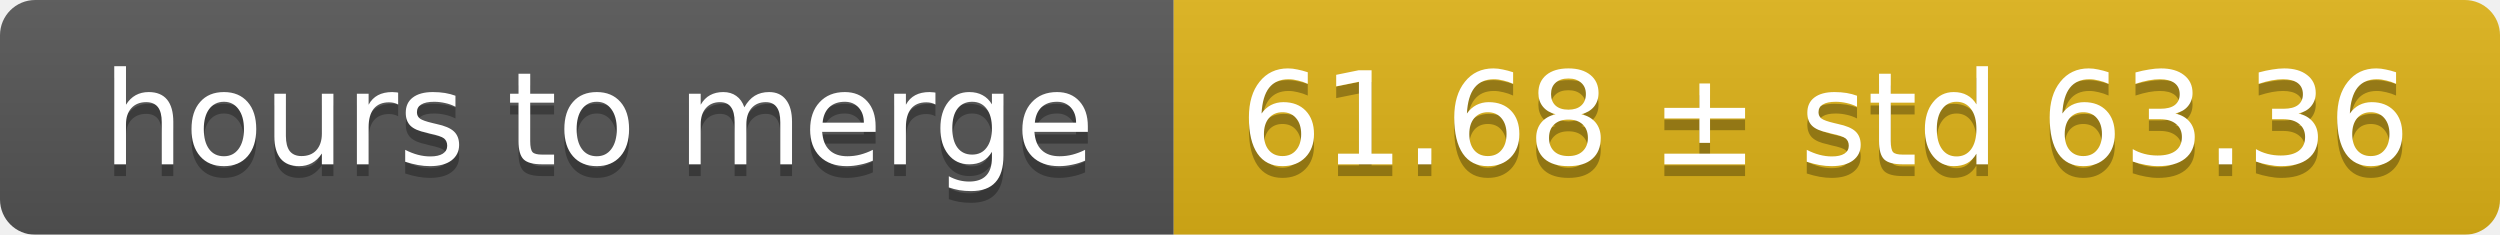
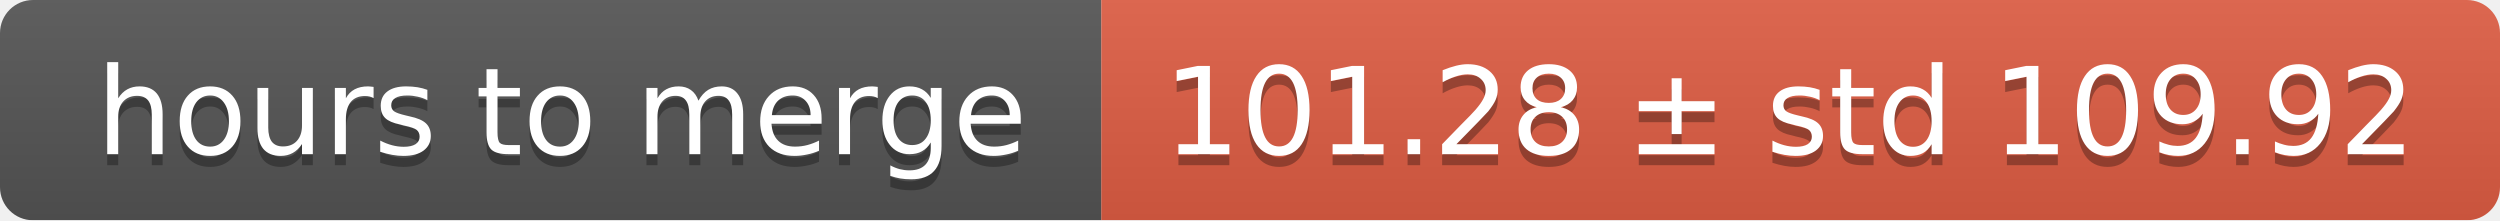
- <svg xmlns="http://www.w3.org/2000/svg" width="213" height="20">
+ <svg xmlns="http://www.w3.org/2000/svg" width="227" height="20">
  <linearGradient id="smooth" x2="0" y2="100%">
    <stop offset="0" stop-color="#bbb" stop-opacity=".1" />
    <stop offset="1" stop-opacity=".1" />
  </linearGradient>
  <mask id="round">
-     <rect width="213" height="20" rx="3" fill="#fff" />
+     <rect width="227" height="20" rx="3" fill="#fff" />
  </mask>
  <g mask="url(#round)">
    <rect width="100" height="20" fill="#555" />
-     <rect x="100" width="113" height="20" fill="#dfb317" />
-     <rect width="213" height="20" fill="url(#smooth)" />
+     <rect x="100" width="127" height="20" fill="#e05d44" />
+     <rect width="227" height="20" fill="url(#smooth)" />
  </g>
  <g fill="#fff" text-anchor="middle" font-family="DejaVu Sans,Verdana,Geneva,sans-serif" font-size="11">
    <text x="51" y="15" fill="#010101" fill-opacity=".3">hours to merge</text>
    <text x="51" y="14">hours to merge</text>
-     <text x="155.5" y="15" fill="#010101" fill-opacity=".3">61.68 ± std 63.36</text>
-     <text x="155.5" y="14">61.68 ± std 63.36</text>
+     <text x="162.5" y="15" fill="#010101" fill-opacity=".3">101.28 ± std 109.92</text>
+     <text x="162.5" y="14">101.28 ± std 109.92</text>
  </g>
</svg>
